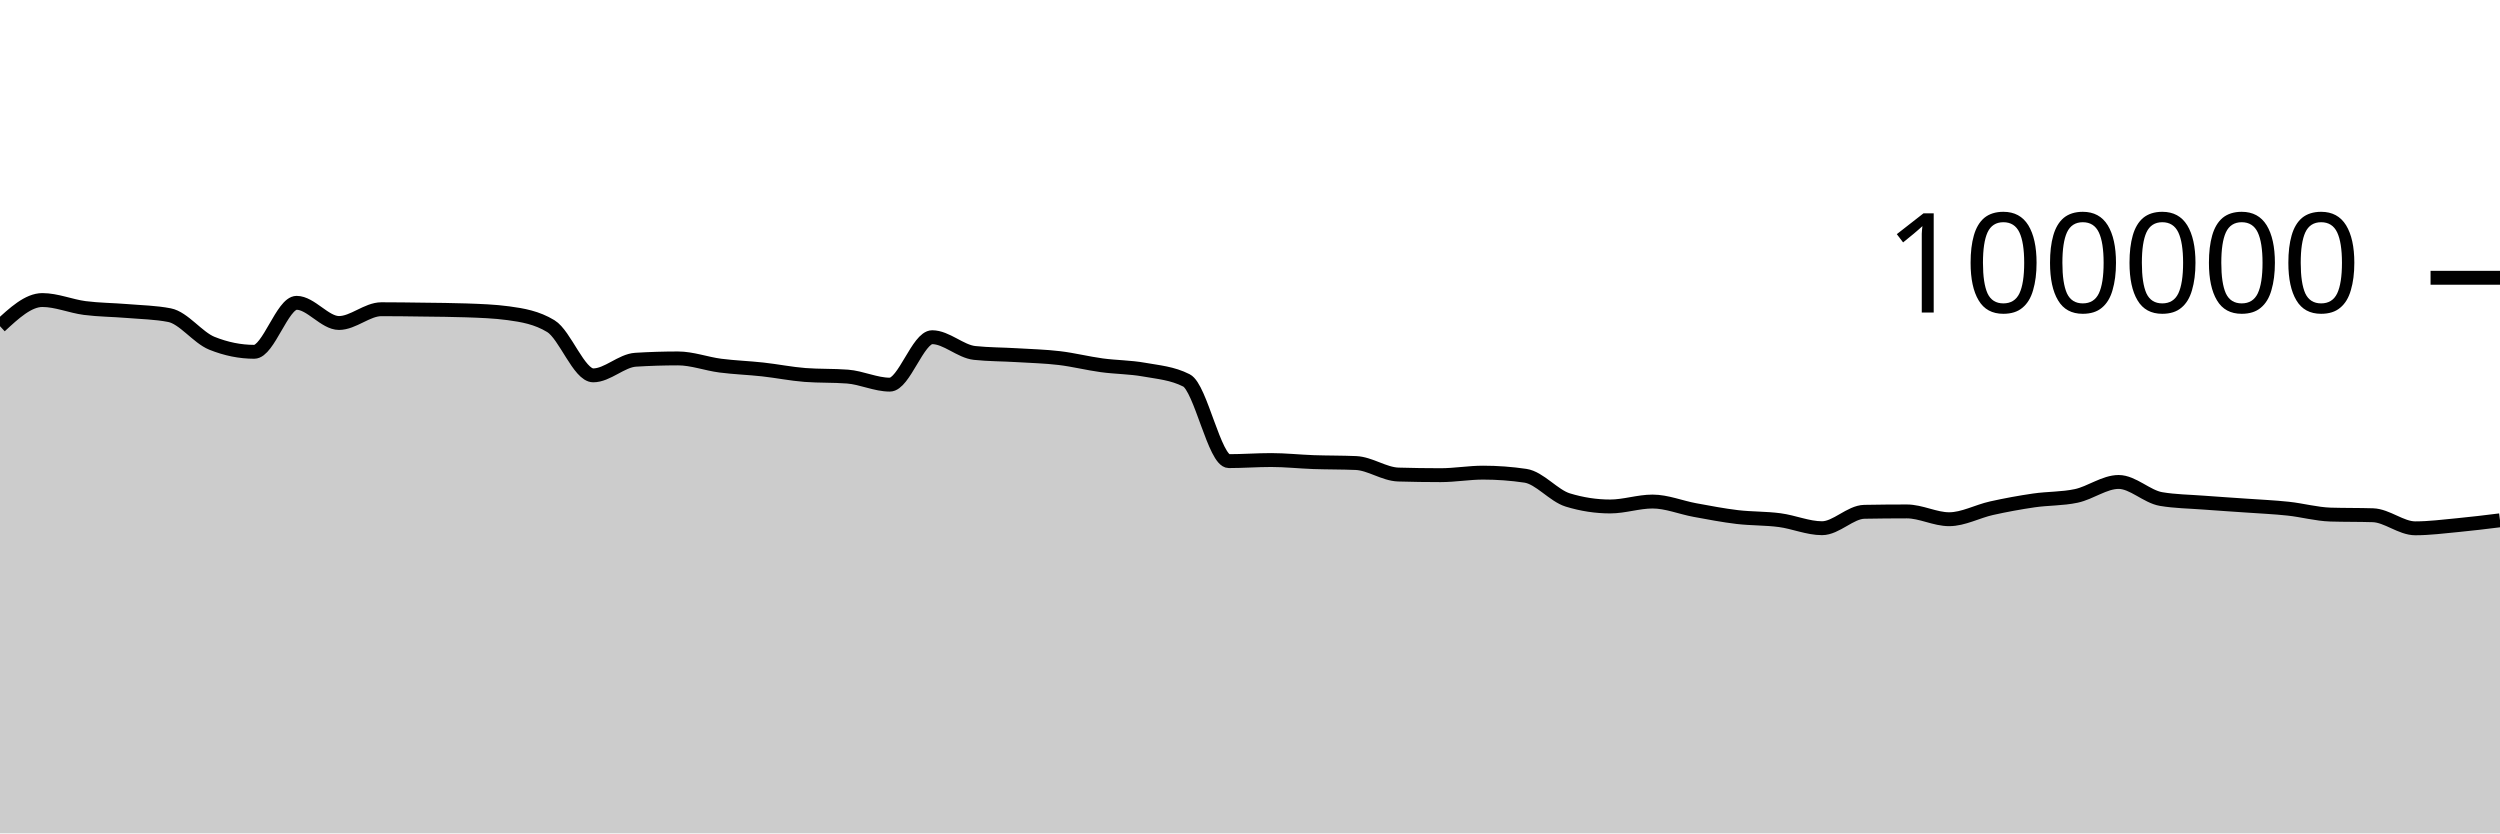
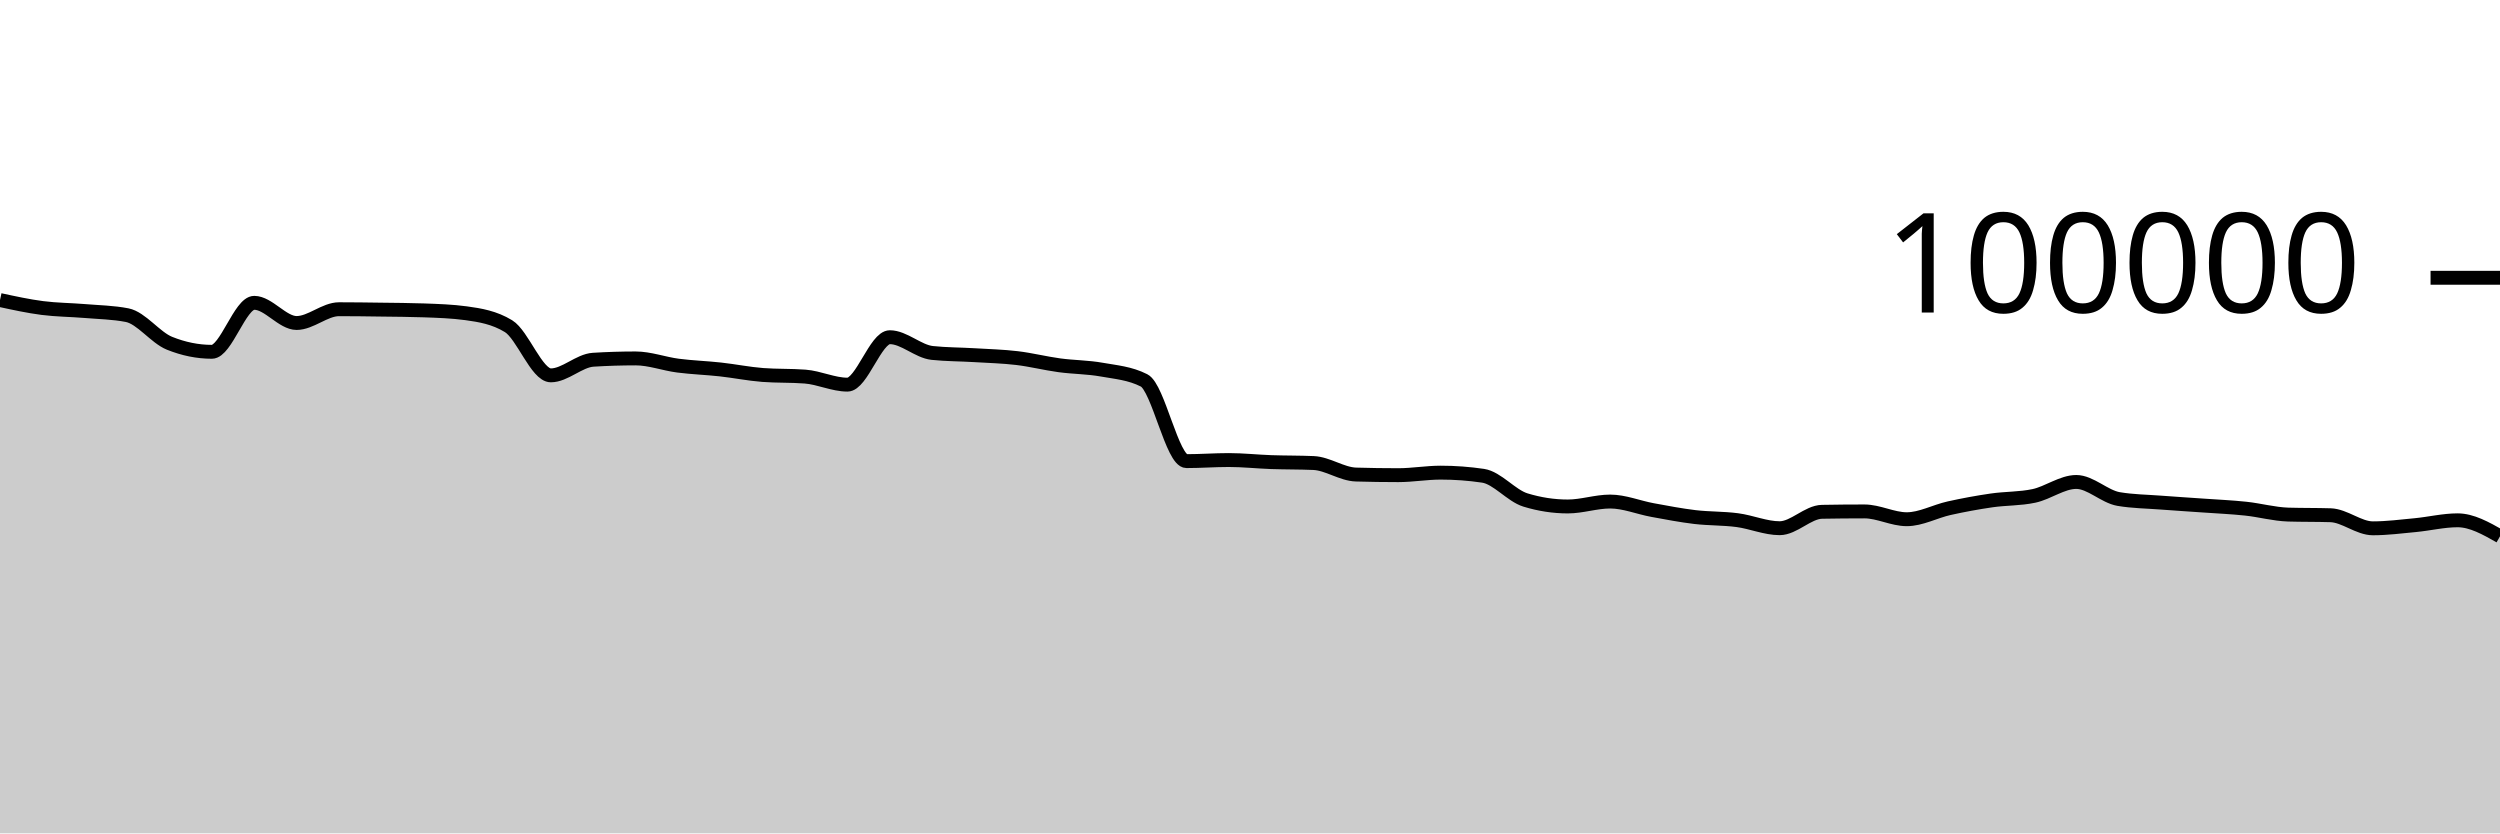
<svg xmlns="http://www.w3.org/2000/svg" viewBox="0 0 180 60">
  <g transform="translate(0,20)">
-     <path class="area" fill="rgba(0, 0, 0, 0.2)" d="M0,3.486C1.017,2.545,2.034,1.603,3.051,1.603C4.068,1.603,5.085,2.045,6.102,2.177C7.119,2.309,8.136,2.309,9.153,2.394C10.169,2.48,11.186,2.493,12.203,2.691C13.22,2.888,14.237,4.304,15.254,4.714C16.271,5.124,17.288,5.33,18.305,5.33C19.322,5.33,20.339,1.803,21.356,1.803C22.373,1.803,23.39,3.256,24.407,3.256C25.424,3.256,26.441,2.264,27.458,2.264C28.475,2.264,29.492,2.279,30.508,2.293C31.525,2.307,32.542,2.311,33.559,2.347C34.576,2.383,35.593,2.416,36.61,2.554C37.627,2.693,38.644,2.863,39.661,3.482C40.678,4.1,41.695,7.026,42.712,7.026C43.729,7.026,44.746,5.964,45.763,5.901C46.78,5.838,47.797,5.806,48.814,5.806C49.831,5.806,50.847,6.193,51.864,6.325C52.881,6.457,53.898,6.488,54.915,6.6C55.932,6.712,56.949,6.92,57.966,6.998C58.983,7.075,60,7.037,61.017,7.114C62.034,7.192,63.051,7.694,64.068,7.694C65.085,7.694,66.102,4.279,67.119,4.279C68.136,4.279,69.153,5.303,70.169,5.412C71.186,5.52,72.203,5.512,73.22,5.574C74.237,5.636,75.254,5.661,76.271,5.782C77.288,5.903,78.305,6.162,79.322,6.3C80.339,6.439,81.356,6.431,82.373,6.613C83.39,6.794,84.407,6.871,85.424,7.388C86.441,7.905,87.458,13.201,88.475,13.201C89.492,13.201,90.508,13.123,91.525,13.123C92.542,13.123,93.559,13.236,94.576,13.272C95.593,13.307,96.61,13.294,97.627,13.338C98.644,13.382,99.661,14.136,100.678,14.167C101.695,14.197,102.712,14.212,103.729,14.212C104.746,14.212,105.763,14.03,106.78,14.03C107.797,14.03,108.814,14.105,109.831,14.255C110.847,14.405,111.864,15.688,112.881,15.999C113.898,16.31,114.915,16.466,115.932,16.466C116.949,16.466,117.966,16.111,118.983,16.111C120,16.111,121.017,16.538,122.034,16.724C123.051,16.91,124.068,17.107,125.085,17.228C126.102,17.348,127.119,17.316,128.136,17.45C129.153,17.584,130.169,18.031,131.186,18.031C132.203,18.031,133.22,16.868,134.237,16.85C135.254,16.831,136.271,16.822,137.288,16.822C138.305,16.822,139.322,17.384,140.339,17.384C141.356,17.384,142.373,16.817,143.39,16.591C144.407,16.365,145.424,16.178,146.441,16.03C147.458,15.882,148.475,15.922,149.492,15.705C150.508,15.488,151.525,14.701,152.542,14.701C153.559,14.701,154.576,15.758,155.593,15.93C156.61,16.102,157.627,16.11,158.644,16.188C159.661,16.267,160.678,16.328,161.695,16.4C162.712,16.473,163.729,16.515,164.746,16.624C165.763,16.732,166.78,17.018,167.797,17.05C168.814,17.081,169.831,17.065,170.847,17.097C171.864,17.129,172.881,18.039,173.898,18.039C174.915,18.039,175.932,17.906,176.949,17.81C177.966,17.713,178.983,17.588,180,17.462L180,40C178.983,40,177.966,40,176.949,40C175.932,40,174.915,40,173.898,40C172.881,40,171.864,40,170.847,40C169.831,40,168.814,40,167.797,40C166.78,40,165.763,40,164.746,40C163.729,40,162.712,40,161.695,40C160.678,40,159.661,40,158.644,40C157.627,40,156.61,40,155.593,40C154.576,40,153.559,40,152.542,40C151.525,40,150.508,40,149.492,40C148.475,40,147.458,40,146.441,40C145.424,40,144.407,40,143.39,40C142.373,40,141.356,40,140.339,40C139.322,40,138.305,40,137.288,40C136.271,40,135.254,40,134.237,40C133.22,40,132.203,40,131.186,40C130.169,40,129.153,40,128.136,40C127.119,40,126.102,40,125.085,40C124.068,40,123.051,40,122.034,40C121.017,40,120,40,118.983,40C117.966,40,116.949,40,115.932,40C114.915,40,113.898,40,112.881,40C111.864,40,110.847,40,109.831,40C108.814,40,107.797,40,106.78,40C105.763,40,104.746,40,103.729,40C102.712,40,101.695,40,100.678,40C99.661,40,98.644,40,97.627,40C96.61,40,95.593,40,94.576,40C93.559,40,92.542,40,91.525,40C90.508,40,89.492,40,88.475,40C87.458,40,86.441,40,85.424,40C84.407,40,83.39,40,82.373,40C81.356,40,80.339,40,79.322,40C78.305,40,77.288,40,76.271,40C75.254,40,74.237,40,73.22,40C72.203,40,71.186,40,70.169,40C69.153,40,68.136,40,67.119,40C66.102,40,65.085,40,64.068,40C63.051,40,62.034,40,61.017,40C60,40,58.983,40,57.966,40C56.949,40,55.932,40,54.915,40C53.898,40,52.881,40,51.864,40C50.847,40,49.831,40,48.814,40C47.797,40,46.78,40,45.763,40C44.746,40,43.729,40,42.712,40C41.695,40,40.678,40,39.661,40C38.644,40,37.627,40,36.61,40C35.593,40,34.576,40,33.559,40C32.542,40,31.525,40,30.508,40C29.492,40,28.475,40,27.458,40C26.441,40,25.424,40,24.407,40C23.39,40,22.373,40,21.356,40C20.339,40,19.322,40,18.305,40C17.288,40,16.271,40,15.254,40C14.237,40,13.22,40,12.203,40C11.186,40,10.169,40,9.153,40C8.136,40,7.119,40,6.102,40C5.085,40,4.068,40,3.051,40C2.034,40,1.017,40,0,40Z" />
-     <path class="line" stroke="black" fill="none" d="M0,3.486C1.017,2.545,2.034,1.603,3.051,1.603C4.068,1.603,5.085,2.045,6.102,2.177C7.119,2.309,8.136,2.309,9.153,2.394C10.169,2.48,11.186,2.493,12.203,2.691C13.22,2.888,14.237,4.304,15.254,4.714C16.271,5.124,17.288,5.33,18.305,5.33C19.322,5.33,20.339,1.803,21.356,1.803C22.373,1.803,23.39,3.256,24.407,3.256C25.424,3.256,26.441,2.264,27.458,2.264C28.475,2.264,29.492,2.279,30.508,2.293C31.525,2.307,32.542,2.311,33.559,2.347C34.576,2.383,35.593,2.416,36.61,2.554C37.627,2.693,38.644,2.863,39.661,3.482C40.678,4.1,41.695,7.026,42.712,7.026C43.729,7.026,44.746,5.964,45.763,5.901C46.78,5.838,47.797,5.806,48.814,5.806C49.831,5.806,50.847,6.193,51.864,6.325C52.881,6.457,53.898,6.488,54.915,6.6C55.932,6.712,56.949,6.92,57.966,6.998C58.983,7.075,60,7.037,61.017,7.114C62.034,7.192,63.051,7.694,64.068,7.694C65.085,7.694,66.102,4.279,67.119,4.279C68.136,4.279,69.153,5.303,70.169,5.412C71.186,5.52,72.203,5.512,73.22,5.574C74.237,5.636,75.254,5.661,76.271,5.782C77.288,5.903,78.305,6.162,79.322,6.3C80.339,6.439,81.356,6.431,82.373,6.613C83.39,6.794,84.407,6.871,85.424,7.388C86.441,7.905,87.458,13.201,88.475,13.201C89.492,13.201,90.508,13.123,91.525,13.123C92.542,13.123,93.559,13.236,94.576,13.272C95.593,13.307,96.61,13.294,97.627,13.338C98.644,13.382,99.661,14.136,100.678,14.167C101.695,14.197,102.712,14.212,103.729,14.212C104.746,14.212,105.763,14.03,106.78,14.03C107.797,14.03,108.814,14.105,109.831,14.255C110.847,14.405,111.864,15.688,112.881,15.999C113.898,16.31,114.915,16.466,115.932,16.466C116.949,16.466,117.966,16.111,118.983,16.111C120,16.111,121.017,16.538,122.034,16.724C123.051,16.91,124.068,17.107,125.085,17.228C126.102,17.348,127.119,17.316,128.136,17.45C129.153,17.584,130.169,18.031,131.186,18.031C132.203,18.031,133.22,16.868,134.237,16.85C135.254,16.831,136.271,16.822,137.288,16.822C138.305,16.822,139.322,17.384,140.339,17.384C141.356,17.384,142.373,16.817,143.39,16.591C144.407,16.365,145.424,16.178,146.441,16.03C147.458,15.882,148.475,15.922,149.492,15.705C150.508,15.488,151.525,14.701,152.542,14.701C153.559,14.701,154.576,15.758,155.593,15.93C156.61,16.102,157.627,16.11,158.644,16.188C159.661,16.267,160.678,16.328,161.695,16.4C162.712,16.473,163.729,16.515,164.746,16.624C165.763,16.732,166.78,17.018,167.797,17.05C168.814,17.081,169.831,17.065,170.847,17.097C171.864,17.129,172.881,18.039,173.898,18.039C174.915,18.039,175.932,17.906,176.949,17.81C177.966,17.713,178.983,17.588,180,17.462" />
+     <path class="area" fill="rgba(0, 0, 0, 0.2)" d="M0,1.603C1.017,1.824,2.034,2.045,3.051,2.177C4.068,2.309,5.085,2.309,6.102,2.394C7.119,2.48,8.136,2.493,9.153,2.691C10.169,2.888,11.186,4.304,12.203,4.714C13.22,5.124,14.237,5.33,15.254,5.33C16.271,5.33,17.288,1.803,18.305,1.803C19.322,1.803,20.339,3.256,21.356,3.256C22.373,3.256,23.39,2.264,24.407,2.264C25.424,2.264,26.441,2.279,27.458,2.293C28.475,2.307,29.492,2.311,30.508,2.347C31.525,2.383,32.542,2.416,33.559,2.554C34.576,2.693,35.593,2.863,36.61,3.482C37.627,4.1,38.644,7.026,39.661,7.026C40.678,7.026,41.695,5.964,42.712,5.901C43.729,5.838,44.746,5.806,45.763,5.806C46.78,5.806,47.797,6.193,48.814,6.325C49.831,6.457,50.847,6.488,51.864,6.6C52.881,6.712,53.898,6.92,54.915,6.998C55.932,7.075,56.949,7.037,57.966,7.114C58.983,7.192,60,7.694,61.017,7.694C62.034,7.694,63.051,4.279,64.068,4.279C65.085,4.279,66.102,5.303,67.119,5.412C68.136,5.52,69.153,5.512,70.169,5.574C71.186,5.636,72.203,5.661,73.22,5.782C74.237,5.903,75.254,6.162,76.271,6.3C77.288,6.439,78.305,6.431,79.322,6.613C80.339,6.794,81.356,6.871,82.373,7.388C83.39,7.905,84.407,13.201,85.424,13.201C86.441,13.201,87.458,13.123,88.475,13.123C89.492,13.123,90.508,13.236,91.525,13.272C92.542,13.307,93.559,13.294,94.576,13.338C95.593,13.382,96.61,14.136,97.627,14.167C98.644,14.197,99.661,14.212,100.678,14.212C101.695,14.212,102.712,14.03,103.729,14.03C104.746,14.03,105.763,14.105,106.78,14.255C107.797,14.405,108.814,15.688,109.831,15.999C110.847,16.31,111.864,16.466,112.881,16.466C113.898,16.466,114.915,16.111,115.932,16.111C116.949,16.111,117.966,16.538,118.983,16.724C120,16.91,121.017,17.107,122.034,17.228C123.051,17.348,124.068,17.316,125.085,17.45C126.102,17.584,127.119,18.031,128.136,18.031C129.153,18.031,130.169,16.868,131.186,16.85C132.203,16.831,133.22,16.822,134.237,16.822C135.254,16.822,136.271,17.384,137.288,17.384C138.305,17.384,139.322,16.817,140.339,16.591C141.356,16.365,142.373,16.178,143.39,16.03C144.407,15.882,145.424,15.922,146.441,15.705C147.458,15.488,148.475,14.701,149.492,14.701C150.508,14.701,151.525,15.758,152.542,15.93C153.559,16.102,154.576,16.11,155.593,16.188C156.61,16.267,157.627,16.328,158.644,16.4C159.661,16.473,160.678,16.515,161.695,16.624C162.712,16.732,163.729,17.018,164.746,17.05C165.763,17.081,166.78,17.065,167.797,17.097C168.814,17.129,169.831,18.039,170.847,18.039C171.864,18.039,172.881,17.906,173.898,17.81C174.915,17.713,175.932,17.462,176.949,17.462C177.966,17.462,178.983,18.038,180,18.614L180,40C178.983,40,177.966,40,176.949,40C175.932,40,174.915,40,173.898,40C172.881,40,171.864,40,170.847,40C169.831,40,168.814,40,167.797,40C166.78,40,165.763,40,164.746,40C163.729,40,162.712,40,161.695,40C160.678,40,159.661,40,158.644,40C157.627,40,156.61,40,155.593,40C154.576,40,153.559,40,152.542,40C151.525,40,150.508,40,149.492,40C148.475,40,147.458,40,146.441,40C145.424,40,144.407,40,143.39,40C142.373,40,141.356,40,140.339,40C139.322,40,138.305,40,137.288,40C136.271,40,135.254,40,134.237,40C133.22,40,132.203,40,131.186,40C130.169,40,129.153,40,128.136,40C127.119,40,126.102,40,125.085,40C124.068,40,123.051,40,122.034,40C121.017,40,120,40,118.983,40C117.966,40,116.949,40,115.932,40C114.915,40,113.898,40,112.881,40C111.864,40,110.847,40,109.831,40C108.814,40,107.797,40,106.78,40C105.763,40,104.746,40,103.729,40C102.712,40,101.695,40,100.678,40C99.661,40,98.644,40,97.627,40C96.61,40,95.593,40,94.576,40C93.559,40,92.542,40,91.525,40C90.508,40,89.492,40,88.475,40C87.458,40,86.441,40,85.424,40C84.407,40,83.39,40,82.373,40C81.356,40,80.339,40,79.322,40C78.305,40,77.288,40,76.271,40C75.254,40,74.237,40,73.22,40C72.203,40,71.186,40,70.169,40C69.153,40,68.136,40,67.119,40C66.102,40,65.085,40,64.068,40C63.051,40,62.034,40,61.017,40C60,40,58.983,40,57.966,40C56.949,40,55.932,40,54.915,40C53.898,40,52.881,40,51.864,40C50.847,40,49.831,40,48.814,40C47.797,40,46.78,40,45.763,40C44.746,40,43.729,40,42.712,40C41.695,40,40.678,40,39.661,40C38.644,40,37.627,40,36.61,40C35.593,40,34.576,40,33.559,40C32.542,40,31.525,40,30.508,40C29.492,40,28.475,40,27.458,40C26.441,40,25.424,40,24.407,40C23.39,40,22.373,40,21.356,40C20.339,40,19.322,40,18.305,40C17.288,40,16.271,40,15.254,40C14.237,40,13.22,40,12.203,40C11.186,40,10.169,40,9.153,40C8.136,40,7.119,40,6.102,40C5.085,40,4.068,40,3.051,40C2.034,40,1.017,40,0,40Z" />
+     <path class="line" stroke="black" fill="none" d="M0,1.603C1.017,1.824,2.034,2.045,3.051,2.177C4.068,2.309,5.085,2.309,6.102,2.394C7.119,2.48,8.136,2.493,9.153,2.691C10.169,2.888,11.186,4.304,12.203,4.714C13.22,5.124,14.237,5.33,15.254,5.33C16.271,5.33,17.288,1.803,18.305,1.803C19.322,1.803,20.339,3.256,21.356,3.256C22.373,3.256,23.39,2.264,24.407,2.264C25.424,2.264,26.441,2.279,27.458,2.293C28.475,2.307,29.492,2.311,30.508,2.347C31.525,2.383,32.542,2.416,33.559,2.554C34.576,2.693,35.593,2.863,36.61,3.482C37.627,4.1,38.644,7.026,39.661,7.026C40.678,7.026,41.695,5.964,42.712,5.901C43.729,5.838,44.746,5.806,45.763,5.806C46.78,5.806,47.797,6.193,48.814,6.325C49.831,6.457,50.847,6.488,51.864,6.6C52.881,6.712,53.898,6.92,54.915,6.998C55.932,7.075,56.949,7.037,57.966,7.114C58.983,7.192,60,7.694,61.017,7.694C62.034,7.694,63.051,4.279,64.068,4.279C65.085,4.279,66.102,5.303,67.119,5.412C68.136,5.52,69.153,5.512,70.169,5.574C71.186,5.636,72.203,5.661,73.22,5.782C74.237,5.903,75.254,6.162,76.271,6.3C77.288,6.439,78.305,6.431,79.322,6.613C80.339,6.794,81.356,6.871,82.373,7.388C83.39,7.905,84.407,13.201,85.424,13.201C86.441,13.201,87.458,13.123,88.475,13.123C89.492,13.123,90.508,13.236,91.525,13.272C92.542,13.307,93.559,13.294,94.576,13.338C95.593,13.382,96.61,14.136,97.627,14.167C98.644,14.197,99.661,14.212,100.678,14.212C101.695,14.212,102.712,14.03,103.729,14.03C104.746,14.03,105.763,14.105,106.78,14.255C107.797,14.405,108.814,15.688,109.831,15.999C110.847,16.31,111.864,16.466,112.881,16.466C113.898,16.466,114.915,16.111,115.932,16.111C116.949,16.111,117.966,16.538,118.983,16.724C120,16.91,121.017,17.107,122.034,17.228C123.051,17.348,124.068,17.316,125.085,17.45C126.102,17.584,127.119,18.031,128.136,18.031C129.153,18.031,130.169,16.868,131.186,16.85C132.203,16.831,133.22,16.822,134.237,16.822C135.254,16.822,136.271,17.384,137.288,17.384C138.305,17.384,139.322,16.817,140.339,16.591C141.356,16.365,142.373,16.178,143.39,16.03C144.407,15.882,145.424,15.922,146.441,15.705C147.458,15.488,148.475,14.701,149.492,14.701C150.508,14.701,151.525,15.758,152.542,15.93C153.559,16.102,154.576,16.11,155.593,16.188C156.61,16.267,157.627,16.328,158.644,16.4C159.661,16.473,160.678,16.515,161.695,16.624C162.712,16.732,163.729,17.018,164.746,17.05C165.763,17.081,166.78,17.065,167.797,17.097C168.814,17.129,169.831,18.039,170.847,18.039C171.864,18.039,172.881,17.906,173.898,17.81C174.915,17.713,175.932,17.462,176.949,17.462C177.966,17.462,178.983,18.038,180,18.614" />
    <path class="axis-ceiling" stroke-width="1" stroke="black" fill="none" d="M175,0L180,0" />
    <text class="axis-ceiling-label" font-family="sans-serif" text-anchor="end" font-size="10px" x="170" y="2.5">100000</text>
  </g>
</svg>
